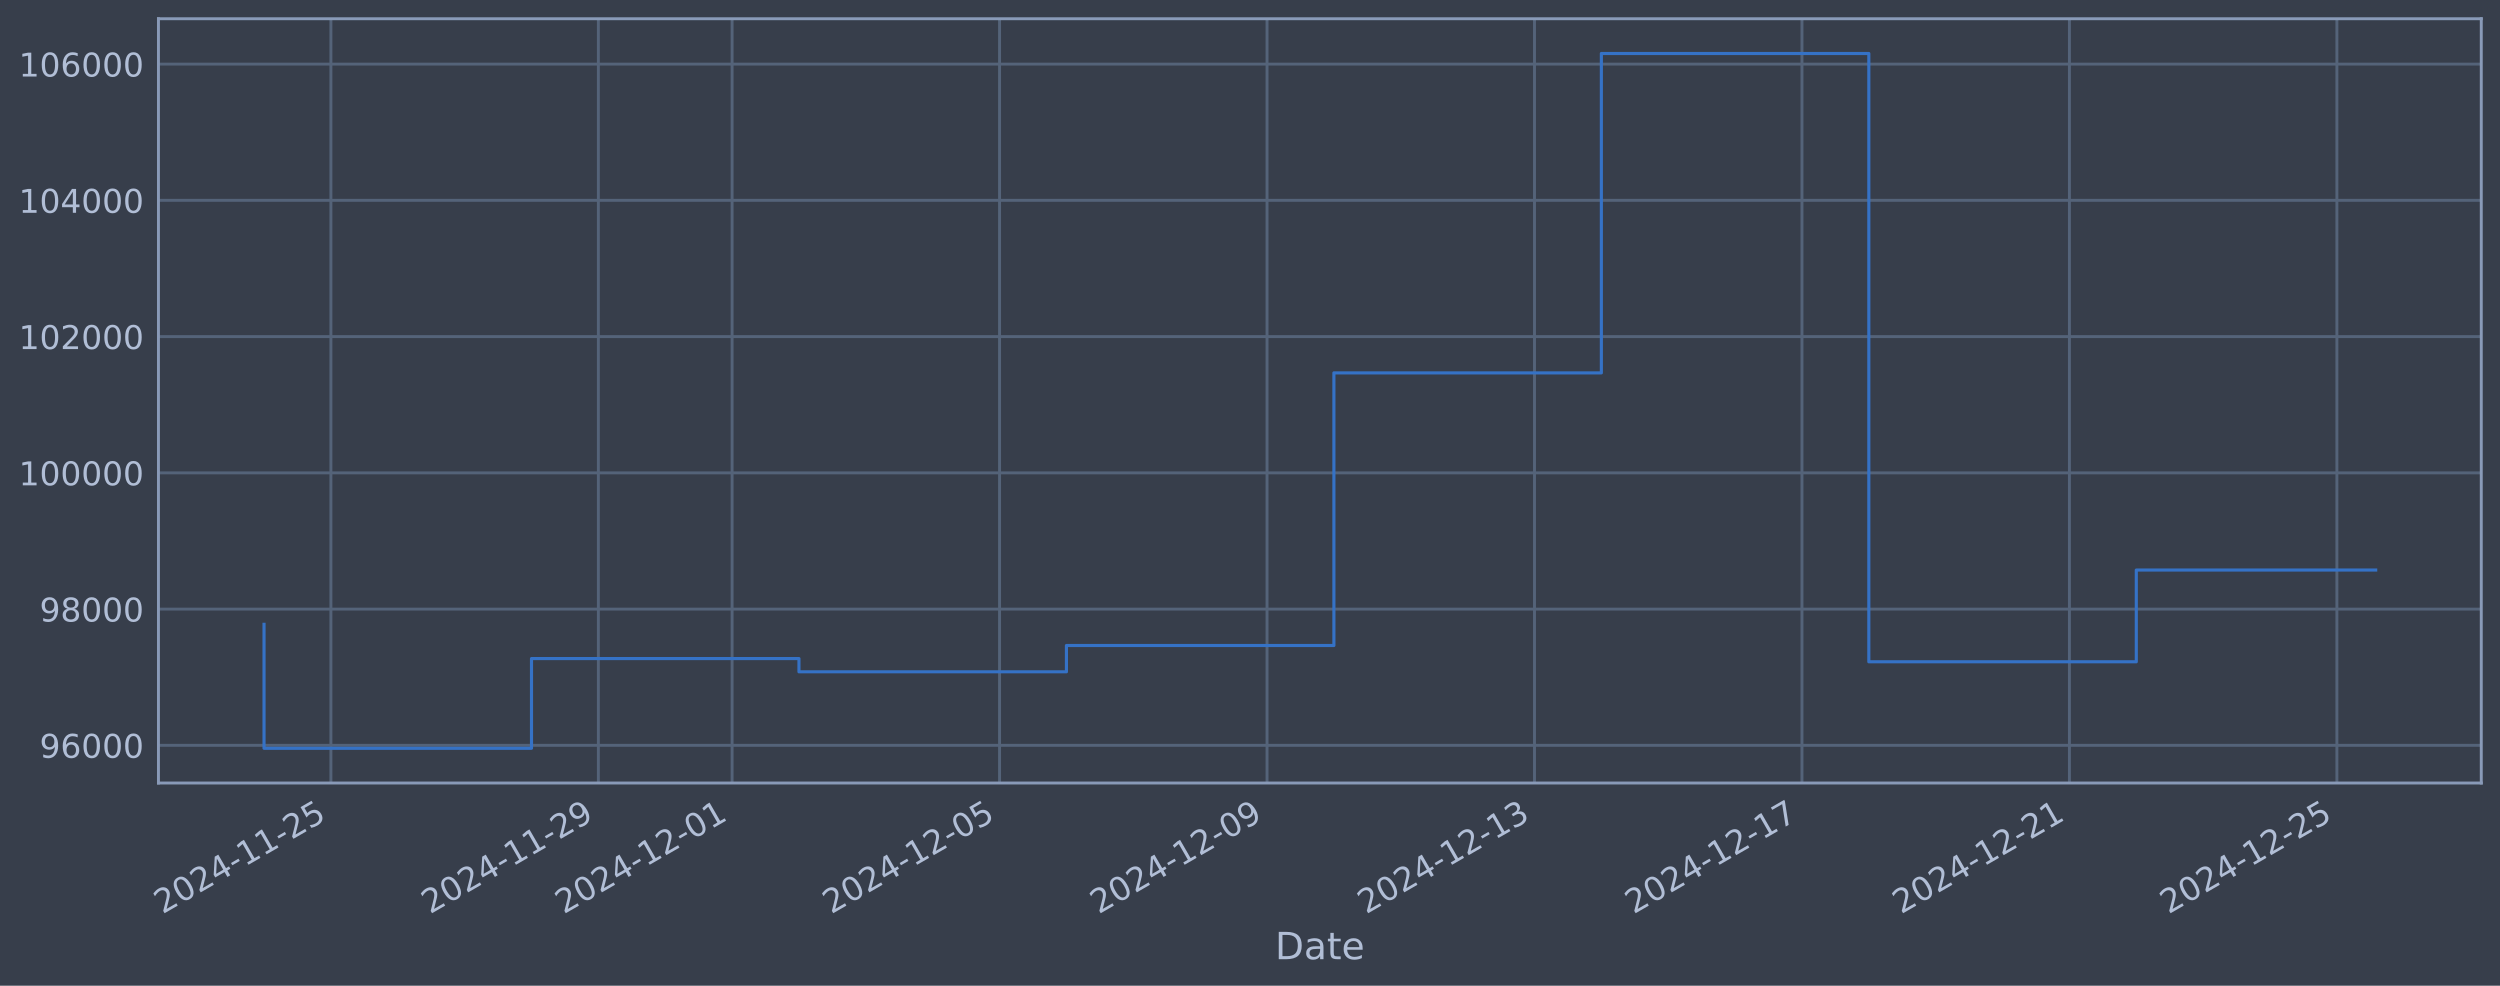
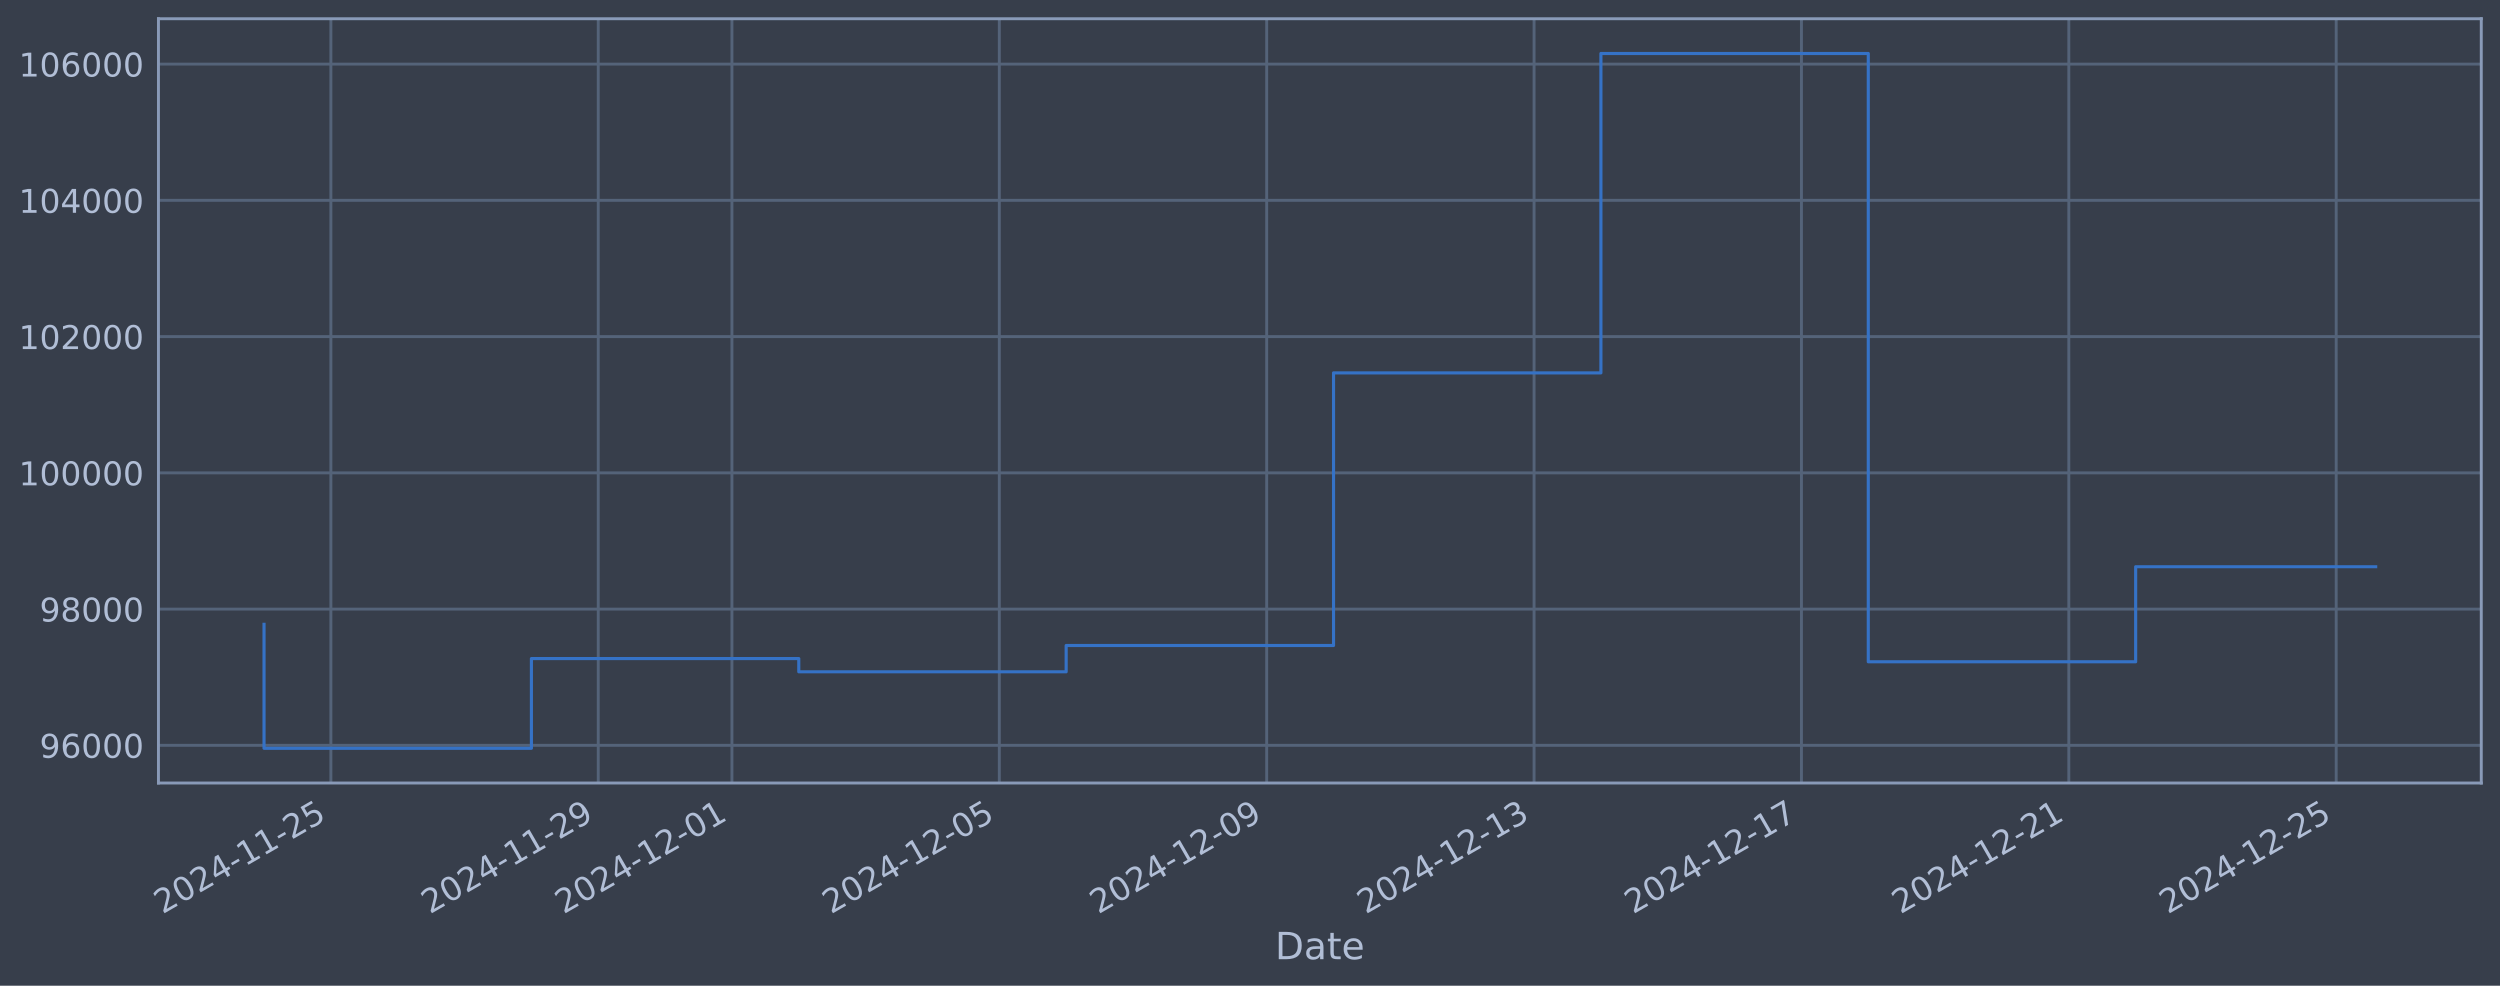
<svg xmlns="http://www.w3.org/2000/svg" xmlns:xlink="http://www.w3.org/1999/xlink" width="960.9pt" height="378.87pt" viewBox="0 0 960.9 378.87" version="1.1">
  <defs>
    <style type="text/css">*{stroke-linejoin: round; stroke-linecap: butt}</style>
  </defs>
  <g id="figure_1">
    <g id="patch_1">
      <path d="M 0 378.87  L 960.9 378.87  L 960.9 0  L 0 0  z " style="fill: #373e4b" />
    </g>
    <g id="axes_1">
      <g id="patch_2">
        <path d="M 60.901 300.96  L 953.701 300.96  L 953.701 7.2  L 60.901 7.2  z " style="fill: #373e4b" />
      </g>
      <g id="matplotlib.axis_1">
        <g id="xtick_1">
          <g id="line2d_1">
-             <path d="M 127.183 300.96  L 127.183 7.2  " clip-path="url(#p3cc8ffbc57)" style="fill: none; stroke: #546379; stroke-width: 1.12; stroke-linecap: square" />
+             <path d="M 127.174 300.96  L 127.174 7.2  " clip-path="url(#p7f9a75e20e)" style="fill: none; stroke: #546379; stroke-width: 1.12; stroke-linecap: square" />
          </g>
          <g id="line2d_2" />
          <g id="text_1">
-             <g style="fill: #b1bed6" transform="translate(62.45765 351.4642) rotate(-30) scale(0.126 -0.126)">
+             <g style="fill: #b1bed6" transform="translate(62.44895 351.4642) rotate(-30) scale(0.126 -0.126)">
              <defs>
                <path id="DejaVuSans-32" d="M 1228 531  L 3431 531  L 3431 0  L 469 0  L 469 531  Q 828 903 1448 1529  Q 2069 2156 2228 2338  Q 2531 2678 2651 2914  Q 2772 3150 2772 3378  Q 2772 3750 2511 3984  Q 2250 4219 1831 4219  Q 1534 4219 1204 4116  Q 875 4013 500 3803  L 500 4441  Q 881 4594 1212 4672  Q 1544 4750 1819 4750  Q 2544 4750 2975 4387  Q 3406 4025 3406 3419  Q 3406 3131 3298 2873  Q 3191 2616 2906 2266  Q 2828 2175 2409 1742  Q 1991 1309 1228 531  z " transform="scale(0.015625)" />
                <path id="DejaVuSans-30" d="M 2034 4250  Q 1547 4250 1301 3770  Q 1056 3291 1056 2328  Q 1056 1369 1301 889  Q 1547 409 2034 409  Q 2525 409 2770 889  Q 3016 1369 3016 2328  Q 3016 3291 2770 3770  Q 2525 4250 2034 4250  z M 2034 4750  Q 2819 4750 3233 4129  Q 3647 3509 3647 2328  Q 3647 1150 3233 529  Q 2819 -91 2034 -91  Q 1250 -91 836 529  Q 422 1150 422 2328  Q 422 3509 836 4129  Q 1250 4750 2034 4750  z " transform="scale(0.015625)" />
                <path id="DejaVuSans-34" d="M 2419 4116  L 825 1625  L 2419 1625  L 2419 4116  z M 2253 4666  L 3047 4666  L 3047 1625  L 3713 1625  L 3713 1100  L 3047 1100  L 3047 0  L 2419 0  L 2419 1100  L 313 1100  L 313 1709  L 2253 4666  z " transform="scale(0.015625)" />
                <path id="DejaVuSans-2d" d="M 313 2009  L 1997 2009  L 1997 1497  L 313 1497  L 313 2009  z " transform="scale(0.015625)" />
                <path id="DejaVuSans-31" d="M 794 531  L 1825 531  L 1825 4091  L 703 3866  L 703 4441  L 1819 4666  L 2450 4666  L 2450 531  L 3481 531  L 3481 0  L 794 0  L 794 531  z " transform="scale(0.015625)" />
                <path id="DejaVuSans-35" d="M 691 4666  L 3169 4666  L 3169 4134  L 1269 4134  L 1269 2991  Q 1406 3038 1543 3061  Q 1681 3084 1819 3084  Q 2600 3084 3056 2656  Q 3513 2228 3513 1497  Q 3513 744 3044 326  Q 2575 -91 1722 -91  Q 1428 -91 1123 -41  Q 819 9 494 109  L 494 744  Q 775 591 1075 516  Q 1375 441 1709 441  Q 2250 441 2565 725  Q 2881 1009 2881 1497  Q 2881 1984 2565 2268  Q 2250 2553 1709 2553  Q 1456 2553 1204 2497  Q 953 2441 691 2322  L 691 4666  z " transform="scale(0.015625)" />
              </defs>
              <use xlink:href="#DejaVuSans-32" />
              <use xlink:href="#DejaVuSans-30" transform="translate(63.62305 0)" />
              <use xlink:href="#DejaVuSans-32" transform="translate(127.2461 0)" />
              <use xlink:href="#DejaVuSans-34" transform="translate(190.8691 0)" />
              <use xlink:href="#DejaVuSans-2d" transform="translate(254.4922 0)" />
              <use xlink:href="#DejaVuSans-31" transform="translate(290.5762 0)" />
              <use xlink:href="#DejaVuSans-31" transform="translate(354.1992 0)" />
              <use xlink:href="#DejaVuSans-2d" transform="translate(417.8223 0)" />
              <use xlink:href="#DejaVuSans-32" transform="translate(453.9062 0)" />
              <use xlink:href="#DejaVuSans-35" transform="translate(517.5293 0)" />
            </g>
          </g>
        </g>
        <g id="xtick_2">
          <g id="line2d_3">
-             <path d="M 229.987 300.96  L 229.987 7.2  " clip-path="url(#p3cc8ffbc57)" style="fill: none; stroke: #546379; stroke-width: 1.12; stroke-linecap: square" />
+             <path d="M 229.943 300.96  L 229.943 7.2  " clip-path="url(#p7f9a75e20e)" style="fill: none; stroke: #546379; stroke-width: 1.12; stroke-linecap: square" />
          </g>
          <g id="line2d_4" />
          <g id="text_2">
-             <g style="fill: #b1bed6" transform="translate(165.261 351.4642) rotate(-30) scale(0.126 -0.126)">
+             <g style="fill: #b1bed6" transform="translate(165.2175 351.4642) rotate(-30) scale(0.126 -0.126)">
              <defs>
                <path id="DejaVuSans-39" d="M 703 97  L 703 672  Q 941 559 1184 500  Q 1428 441 1663 441  Q 2288 441 2617 861  Q 2947 1281 2994 2138  Q 2813 1869 2534 1725  Q 2256 1581 1919 1581  Q 1219 1581 811 2004  Q 403 2428 403 3163  Q 403 3881 828 4315  Q 1253 4750 1959 4750  Q 2769 4750 3195 4129  Q 3622 3509 3622 2328  Q 3622 1225 3098 567  Q 2575 -91 1691 -91  Q 1453 -91 1209 -44  Q 966 3 703 97  z M 1959 2075  Q 2384 2075 2632 2365  Q 2881 2656 2881 3163  Q 2881 3666 2632 3958  Q 2384 4250 1959 4250  Q 1534 4250 1286 3958  Q 1038 3666 1038 3163  Q 1038 2656 1286 2365  Q 1534 2075 1959 2075  z " transform="scale(0.015625)" />
              </defs>
              <use xlink:href="#DejaVuSans-32" />
              <use xlink:href="#DejaVuSans-30" transform="translate(63.62305 0)" />
              <use xlink:href="#DejaVuSans-32" transform="translate(127.2461 0)" />
              <use xlink:href="#DejaVuSans-34" transform="translate(190.8691 0)" />
              <use xlink:href="#DejaVuSans-2d" transform="translate(254.4922 0)" />
              <use xlink:href="#DejaVuSans-31" transform="translate(290.5762 0)" />
              <use xlink:href="#DejaVuSans-31" transform="translate(354.1992 0)" />
              <use xlink:href="#DejaVuSans-2d" transform="translate(417.8223 0)" />
              <use xlink:href="#DejaVuSans-32" transform="translate(453.9062 0)" />
              <use xlink:href="#DejaVuSans-39" transform="translate(517.5293 0)" />
            </g>
          </g>
        </g>
        <g id="xtick_3">
          <g id="line2d_5">
-             <path d="M 281.388 300.96  L 281.388 7.2  " clip-path="url(#p3cc8ffbc57)" style="fill: none; stroke: #546379; stroke-width: 1.12; stroke-linecap: square" />
+             <path d="M 281.327 300.96  L 281.327 7.2  " clip-path="url(#p7f9a75e20e)" style="fill: none; stroke: #546379; stroke-width: 1.12; stroke-linecap: square" />
          </g>
          <g id="line2d_6" />
          <g id="text_3">
-             <g style="fill: #b1bed6" transform="translate(216.6627 351.4642) rotate(-30) scale(0.126 -0.126)">
+             <g style="fill: #b1bed6" transform="translate(216.6018 351.4642) rotate(-30) scale(0.126 -0.126)">
              <use xlink:href="#DejaVuSans-32" />
              <use xlink:href="#DejaVuSans-30" transform="translate(63.62305 0)" />
              <use xlink:href="#DejaVuSans-32" transform="translate(127.2461 0)" />
              <use xlink:href="#DejaVuSans-34" transform="translate(190.8691 0)" />
              <use xlink:href="#DejaVuSans-2d" transform="translate(254.4922 0)" />
              <use xlink:href="#DejaVuSans-31" transform="translate(290.5762 0)" />
              <use xlink:href="#DejaVuSans-32" transform="translate(354.1992 0)" />
              <use xlink:href="#DejaVuSans-2d" transform="translate(417.8223 0)" />
              <use xlink:href="#DejaVuSans-30" transform="translate(453.9062 0)" />
              <use xlink:href="#DejaVuSans-31" transform="translate(517.5293 0)" />
            </g>
          </g>
        </g>
        <g id="xtick_4">
          <g id="line2d_7">
-             <path d="M 384.192 300.96  L 384.192 7.2  " clip-path="url(#p3cc8ffbc57)" style="fill: none; stroke: #546379; stroke-width: 1.12; stroke-linecap: square" />
+             <path d="M 384.096 300.96  L 384.096 7.2  " clip-path="url(#p7f9a75e20e)" style="fill: none; stroke: #546379; stroke-width: 1.12; stroke-linecap: square" />
          </g>
          <g id="line2d_8" />
          <g id="text_4">
-             <g style="fill: #b1bed6" transform="translate(319.466 351.4642) rotate(-30) scale(0.126 -0.126)">
+             <g style="fill: #b1bed6" transform="translate(319.3703 351.4642) rotate(-30) scale(0.126 -0.126)">
              <use xlink:href="#DejaVuSans-32" />
              <use xlink:href="#DejaVuSans-30" transform="translate(63.62305 0)" />
              <use xlink:href="#DejaVuSans-32" transform="translate(127.2461 0)" />
              <use xlink:href="#DejaVuSans-34" transform="translate(190.8691 0)" />
              <use xlink:href="#DejaVuSans-2d" transform="translate(254.4922 0)" />
              <use xlink:href="#DejaVuSans-31" transform="translate(290.5762 0)" />
              <use xlink:href="#DejaVuSans-32" transform="translate(354.1992 0)" />
              <use xlink:href="#DejaVuSans-2d" transform="translate(417.8223 0)" />
              <use xlink:href="#DejaVuSans-30" transform="translate(453.9062 0)" />
              <use xlink:href="#DejaVuSans-35" transform="translate(517.5293 0)" />
            </g>
          </g>
        </g>
        <g id="xtick_5">
          <g id="line2d_9">
-             <path d="M 486.995 300.96  L 486.995 7.2  " clip-path="url(#p3cc8ffbc57)" style="fill: none; stroke: #546379; stroke-width: 1.12; stroke-linecap: square" />
+             <path d="M 486.864 300.96  L 486.864 7.2  " clip-path="url(#p7f9a75e20e)" style="fill: none; stroke: #546379; stroke-width: 1.12; stroke-linecap: square" />
          </g>
          <g id="line2d_10" />
          <g id="text_5">
-             <g style="fill: #b1bed6" transform="translate(422.2694 351.4642) rotate(-30) scale(0.126 -0.126)">
+             <g style="fill: #b1bed6" transform="translate(422.1389 351.4642) rotate(-30) scale(0.126 -0.126)">
              <use xlink:href="#DejaVuSans-32" />
              <use xlink:href="#DejaVuSans-30" transform="translate(63.62305 0)" />
              <use xlink:href="#DejaVuSans-32" transform="translate(127.2461 0)" />
              <use xlink:href="#DejaVuSans-34" transform="translate(190.8691 0)" />
              <use xlink:href="#DejaVuSans-2d" transform="translate(254.4922 0)" />
              <use xlink:href="#DejaVuSans-31" transform="translate(290.5762 0)" />
              <use xlink:href="#DejaVuSans-32" transform="translate(354.1992 0)" />
              <use xlink:href="#DejaVuSans-2d" transform="translate(417.8223 0)" />
              <use xlink:href="#DejaVuSans-30" transform="translate(453.9062 0)" />
              <use xlink:href="#DejaVuSans-39" transform="translate(517.5293 0)" />
            </g>
          </g>
        </g>
        <g id="xtick_6">
          <g id="line2d_11">
-             <path d="M 589.798 300.96  L 589.798 7.2  " clip-path="url(#p3cc8ffbc57)" style="fill: none; stroke: #546379; stroke-width: 1.12; stroke-linecap: square" />
+             <path d="M 589.633 300.96  L 589.633 7.2  " clip-path="url(#p7f9a75e20e)" style="fill: none; stroke: #546379; stroke-width: 1.12; stroke-linecap: square" />
          </g>
          <g id="line2d_12" />
          <g id="text_6">
-             <g style="fill: #b1bed6" transform="translate(525.0728 351.4642) rotate(-30) scale(0.126 -0.126)">
+             <g style="fill: #b1bed6" transform="translate(524.9074 351.4642) rotate(-30) scale(0.126 -0.126)">
              <defs>
                <path id="DejaVuSans-33" d="M 2597 2516  Q 3050 2419 3304 2112  Q 3559 1806 3559 1356  Q 3559 666 3084 287  Q 2609 -91 1734 -91  Q 1441 -91 1130 -33  Q 819 25 488 141  L 488 750  Q 750 597 1062 519  Q 1375 441 1716 441  Q 2309 441 2620 675  Q 2931 909 2931 1356  Q 2931 1769 2642 2001  Q 2353 2234 1838 2234  L 1294 2234  L 1294 2753  L 1863 2753  Q 2328 2753 2575 2939  Q 2822 3125 2822 3475  Q 2822 3834 2567 4026  Q 2313 4219 1838 4219  Q 1578 4219 1281 4162  Q 984 4106 628 3988  L 628 4550  Q 988 4650 1302 4700  Q 1616 4750 1894 4750  Q 2613 4750 3031 4423  Q 3450 4097 3450 3541  Q 3450 3153 3228 2886  Q 3006 2619 2597 2516  z " transform="scale(0.015625)" />
              </defs>
              <use xlink:href="#DejaVuSans-32" />
              <use xlink:href="#DejaVuSans-30" transform="translate(63.62305 0)" />
              <use xlink:href="#DejaVuSans-32" transform="translate(127.2461 0)" />
              <use xlink:href="#DejaVuSans-34" transform="translate(190.8691 0)" />
              <use xlink:href="#DejaVuSans-2d" transform="translate(254.4922 0)" />
              <use xlink:href="#DejaVuSans-31" transform="translate(290.5762 0)" />
              <use xlink:href="#DejaVuSans-32" transform="translate(354.1992 0)" />
              <use xlink:href="#DejaVuSans-2d" transform="translate(417.8223 0)" />
              <use xlink:href="#DejaVuSans-31" transform="translate(453.9062 0)" />
              <use xlink:href="#DejaVuSans-33" transform="translate(517.5293 0)" />
            </g>
          </g>
        </g>
        <g id="xtick_7">
          <g id="line2d_13">
-             <path d="M 692.602 300.96  L 692.602 7.2  " clip-path="url(#p3cc8ffbc57)" style="fill: none; stroke: #546379; stroke-width: 1.12; stroke-linecap: square" />
+             <path d="M 692.402 300.96  L 692.402 7.2  " clip-path="url(#p7f9a75e20e)" style="fill: none; stroke: #546379; stroke-width: 1.12; stroke-linecap: square" />
          </g>
          <g id="line2d_14" />
          <g id="text_7">
-             <g style="fill: #b1bed6" transform="translate(627.8761 351.4642) rotate(-30) scale(0.126 -0.126)">
+             <g style="fill: #b1bed6" transform="translate(627.676 351.4642) rotate(-30) scale(0.126 -0.126)">
              <defs>
                <path id="DejaVuSans-37" d="M 525 4666  L 3525 4666  L 3525 4397  L 1831 0  L 1172 0  L 2766 4134  L 525 4134  L 525 4666  z " transform="scale(0.015625)" />
              </defs>
              <use xlink:href="#DejaVuSans-32" />
              <use xlink:href="#DejaVuSans-30" transform="translate(63.62305 0)" />
              <use xlink:href="#DejaVuSans-32" transform="translate(127.2461 0)" />
              <use xlink:href="#DejaVuSans-34" transform="translate(190.8691 0)" />
              <use xlink:href="#DejaVuSans-2d" transform="translate(254.4922 0)" />
              <use xlink:href="#DejaVuSans-31" transform="translate(290.5762 0)" />
              <use xlink:href="#DejaVuSans-32" transform="translate(354.1992 0)" />
              <use xlink:href="#DejaVuSans-2d" transform="translate(417.8223 0)" />
              <use xlink:href="#DejaVuSans-31" transform="translate(453.9062 0)" />
              <use xlink:href="#DejaVuSans-37" transform="translate(517.5293 0)" />
            </g>
          </g>
        </g>
        <g id="xtick_8">
          <g id="line2d_15">
-             <path d="M 795.405 300.96  L 795.405 7.2  " clip-path="url(#p3cc8ffbc57)" style="fill: none; stroke: #546379; stroke-width: 1.12; stroke-linecap: square" />
+             <path d="M 795.17 300.96  L 795.17 7.2  " clip-path="url(#p7f9a75e20e)" style="fill: none; stroke: #546379; stroke-width: 1.12; stroke-linecap: square" />
          </g>
          <g id="line2d_16" />
          <g id="text_8">
-             <g style="fill: #b1bed6" transform="translate(730.6795 351.4642) rotate(-30) scale(0.126 -0.126)">
+             <g style="fill: #b1bed6" transform="translate(730.4446 351.4642) rotate(-30) scale(0.126 -0.126)">
              <use xlink:href="#DejaVuSans-32" />
              <use xlink:href="#DejaVuSans-30" transform="translate(63.62305 0)" />
              <use xlink:href="#DejaVuSans-32" transform="translate(127.2461 0)" />
              <use xlink:href="#DejaVuSans-34" transform="translate(190.8691 0)" />
              <use xlink:href="#DejaVuSans-2d" transform="translate(254.4922 0)" />
              <use xlink:href="#DejaVuSans-31" transform="translate(290.5762 0)" />
              <use xlink:href="#DejaVuSans-32" transform="translate(354.1992 0)" />
              <use xlink:href="#DejaVuSans-2d" transform="translate(417.8223 0)" />
              <use xlink:href="#DejaVuSans-32" transform="translate(453.9062 0)" />
              <use xlink:href="#DejaVuSans-31" transform="translate(517.5293 0)" />
            </g>
          </g>
        </g>
        <g id="xtick_9">
          <g id="line2d_17">
-             <path d="M 898.208 300.96  L 898.208 7.2  " clip-path="url(#p3cc8ffbc57)" style="fill: none; stroke: #546379; stroke-width: 1.12; stroke-linecap: square" />
+             <path d="M 897.939 300.96  L 897.939 7.2  " clip-path="url(#p7f9a75e20e)" style="fill: none; stroke: #546379; stroke-width: 1.12; stroke-linecap: square" />
          </g>
          <g id="line2d_18" />
          <g id="text_9">
-             <g style="fill: #b1bed6" transform="translate(833.4828 351.4642) rotate(-30) scale(0.126 -0.126)">
+             <g style="fill: #b1bed6" transform="translate(833.2131 351.4642) rotate(-30) scale(0.126 -0.126)">
              <use xlink:href="#DejaVuSans-32" />
              <use xlink:href="#DejaVuSans-30" transform="translate(63.62305 0)" />
              <use xlink:href="#DejaVuSans-32" transform="translate(127.2461 0)" />
              <use xlink:href="#DejaVuSans-34" transform="translate(190.8691 0)" />
              <use xlink:href="#DejaVuSans-2d" transform="translate(254.4922 0)" />
              <use xlink:href="#DejaVuSans-31" transform="translate(290.5762 0)" />
              <use xlink:href="#DejaVuSans-32" transform="translate(354.1992 0)" />
              <use xlink:href="#DejaVuSans-2d" transform="translate(417.8223 0)" />
              <use xlink:href="#DejaVuSans-32" transform="translate(453.9062 0)" />
              <use xlink:href="#DejaVuSans-35" transform="translate(517.5293 0)" />
            </g>
          </g>
        </g>
        <g id="text_10">
          <g style="fill: #b1bed6" transform="translate(490.0914 368.6753) scale(0.144 -0.144)">
            <defs>
              <path id="DejaVuSans-44" d="M 1259 4147  L 1259 519  L 2022 519  Q 2988 519 3436 956  Q 3884 1394 3884 2338  Q 3884 3275 3436 3711  Q 2988 4147 2022 4147  L 1259 4147  z M 628 4666  L 1925 4666  Q 3281 4666 3915 4102  Q 4550 3538 4550 2338  Q 4550 1131 3912 565  Q 3275 0 1925 0  L 628 0  L 628 4666  z " transform="scale(0.015625)" />
              <path id="DejaVuSans-61" d="M 2194 1759  Q 1497 1759 1228 1600  Q 959 1441 959 1056  Q 959 750 1161 570  Q 1363 391 1709 391  Q 2188 391 2477 730  Q 2766 1069 2766 1631  L 2766 1759  L 2194 1759  z M 3341 1997  L 3341 0  L 2766 0  L 2766 531  Q 2569 213 2275 61  Q 1981 -91 1556 -91  Q 1019 -91 701 211  Q 384 513 384 1019  Q 384 1609 779 1909  Q 1175 2209 1959 2209  L 2766 2209  L 2766 2266  Q 2766 2663 2505 2880  Q 2244 3097 1772 3097  Q 1472 3097 1187 3025  Q 903 2953 641 2809  L 641 3341  Q 956 3463 1253 3523  Q 1550 3584 1831 3584  Q 2591 3584 2966 3190  Q 3341 2797 3341 1997  z " transform="scale(0.015625)" />
              <path id="DejaVuSans-74" d="M 1172 4494  L 1172 3500  L 2356 3500  L 2356 3053  L 1172 3053  L 1172 1153  Q 1172 725 1289 603  Q 1406 481 1766 481  L 2356 481  L 2356 0  L 1766 0  Q 1100 0 847 248  Q 594 497 594 1153  L 594 3053  L 172 3053  L 172 3500  L 594 3500  L 594 4494  L 1172 4494  z " transform="scale(0.015625)" />
              <path id="DejaVuSans-65" d="M 3597 1894  L 3597 1613  L 953 1613  Q 991 1019 1311 708  Q 1631 397 2203 397  Q 2534 397 2845 478  Q 3156 559 3463 722  L 3463 178  Q 3153 47 2828 -22  Q 2503 -91 2169 -91  Q 1331 -91 842 396  Q 353 884 353 1716  Q 353 2575 817 3079  Q 1281 3584 2069 3584  Q 2775 3584 3186 3129  Q 3597 2675 3597 1894  z M 3022 2063  Q 3016 2534 2758 2815  Q 2500 3097 2075 3097  Q 1594 3097 1305 2825  Q 1016 2553 972 2059  L 3022 2063  z " transform="scale(0.015625)" />
            </defs>
            <use xlink:href="#DejaVuSans-44" />
            <use xlink:href="#DejaVuSans-61" transform="translate(77.00195 0)" />
            <use xlink:href="#DejaVuSans-74" transform="translate(138.2812 0)" />
            <use xlink:href="#DejaVuSans-65" transform="translate(177.4902 0)" />
          </g>
        </g>
      </g>
      <g id="matplotlib.axis_2">
        <g id="ytick_1">
          <g id="line2d_19">
-             <path d="M 60.901 286.481  L 953.701 286.481  " clip-path="url(#p3cc8ffbc57)" style="fill: none; stroke: #546379; stroke-width: 1.12; stroke-linecap: square" />
+             <path d="M 60.901 286.481  L 953.701 286.481  " clip-path="url(#p7f9a75e20e)" style="fill: none; stroke: #546379; stroke-width: 1.12; stroke-linecap: square" />
          </g>
          <g id="line2d_20" />
          <g id="text_11">
            <g style="fill: #b1bed6" transform="translate(15.21675 291.2681) scale(0.126 -0.126)">
              <defs>
                <path id="DejaVuSans-36" d="M 2113 2584  Q 1688 2584 1439 2293  Q 1191 2003 1191 1497  Q 1191 994 1439 701  Q 1688 409 2113 409  Q 2538 409 2786 701  Q 3034 994 3034 1497  Q 3034 2003 2786 2293  Q 2538 2584 2113 2584  z M 3366 4563  L 3366 3988  Q 3128 4100 2886 4159  Q 2644 4219 2406 4219  Q 1781 4219 1451 3797  Q 1122 3375 1075 2522  Q 1259 2794 1537 2939  Q 1816 3084 2150 3084  Q 2853 3084 3261 2657  Q 3669 2231 3669 1497  Q 3669 778 3244 343  Q 2819 -91 2113 -91  Q 1303 -91 875 529  Q 447 1150 447 2328  Q 447 3434 972 4092  Q 1497 4750 2381 4750  Q 2619 4750 2861 4703  Q 3103 4656 3366 4563  z " transform="scale(0.015625)" />
              </defs>
              <use xlink:href="#DejaVuSans-39" />
              <use xlink:href="#DejaVuSans-36" transform="translate(63.62305 0)" />
              <use xlink:href="#DejaVuSans-30" transform="translate(127.2461 0)" />
              <use xlink:href="#DejaVuSans-30" transform="translate(190.8691 0)" />
              <use xlink:href="#DejaVuSans-30" transform="translate(254.4922 0)" />
            </g>
          </g>
        </g>
        <g id="ytick_2">
          <g id="line2d_21">
-             <path d="M 60.901 234.112  L 953.701 234.112  " clip-path="url(#p3cc8ffbc57)" style="fill: none; stroke: #546379; stroke-width: 1.12; stroke-linecap: square" />
+             <path d="M 60.901 234.112  L 953.701 234.112  " clip-path="url(#p7f9a75e20e)" style="fill: none; stroke: #546379; stroke-width: 1.12; stroke-linecap: square" />
          </g>
          <g id="line2d_22" />
          <g id="text_12">
            <g style="fill: #b1bed6" transform="translate(15.21675 238.8994) scale(0.126 -0.126)">
              <defs>
                <path id="DejaVuSans-38" d="M 2034 2216  Q 1584 2216 1326 1975  Q 1069 1734 1069 1313  Q 1069 891 1326 650  Q 1584 409 2034 409  Q 2484 409 2743 651  Q 3003 894 3003 1313  Q 3003 1734 2745 1975  Q 2488 2216 2034 2216  z M 1403 2484  Q 997 2584 770 2862  Q 544 3141 544 3541  Q 544 4100 942 4425  Q 1341 4750 2034 4750  Q 2731 4750 3128 4425  Q 3525 4100 3525 3541  Q 3525 3141 3298 2862  Q 3072 2584 2669 2484  Q 3125 2378 3379 2068  Q 3634 1759 3634 1313  Q 3634 634 3220 271  Q 2806 -91 2034 -91  Q 1263 -91 848 271  Q 434 634 434 1313  Q 434 1759 690 2068  Q 947 2378 1403 2484  z M 1172 3481  Q 1172 3119 1398 2916  Q 1625 2713 2034 2713  Q 2441 2713 2670 2916  Q 2900 3119 2900 3481  Q 2900 3844 2670 4047  Q 2441 4250 2034 4250  Q 1625 4250 1398 4047  Q 1172 3844 1172 3481  z " transform="scale(0.015625)" />
              </defs>
              <use xlink:href="#DejaVuSans-39" />
              <use xlink:href="#DejaVuSans-38" transform="translate(63.62305 0)" />
              <use xlink:href="#DejaVuSans-30" transform="translate(127.2461 0)" />
              <use xlink:href="#DejaVuSans-30" transform="translate(190.8691 0)" />
              <use xlink:href="#DejaVuSans-30" transform="translate(254.4922 0)" />
            </g>
          </g>
        </g>
        <g id="ytick_3">
          <g id="line2d_23">
-             <path d="M 60.901 181.744  L 953.701 181.744  " clip-path="url(#p3cc8ffbc57)" style="fill: none; stroke: #546379; stroke-width: 1.12; stroke-linecap: square" />
+             <path d="M 60.901 181.744  L 953.701 181.744  " clip-path="url(#p7f9a75e20e)" style="fill: none; stroke: #546379; stroke-width: 1.12; stroke-linecap: square" />
          </g>
          <g id="line2d_24" />
          <g id="text_13">
            <g style="fill: #b1bed6" transform="translate(7.2 186.5308) scale(0.126 -0.126)">
              <use xlink:href="#DejaVuSans-31" />
              <use xlink:href="#DejaVuSans-30" transform="translate(63.62305 0)" />
              <use xlink:href="#DejaVuSans-30" transform="translate(127.2461 0)" />
              <use xlink:href="#DejaVuSans-30" transform="translate(190.8691 0)" />
              <use xlink:href="#DejaVuSans-30" transform="translate(254.4922 0)" />
              <use xlink:href="#DejaVuSans-30" transform="translate(318.1152 0)" />
            </g>
          </g>
        </g>
        <g id="ytick_4">
          <g id="line2d_25">
-             <path d="M 60.901 129.375  L 953.701 129.375  " clip-path="url(#p3cc8ffbc57)" style="fill: none; stroke: #546379; stroke-width: 1.12; stroke-linecap: square" />
+             <path d="M 60.901 129.375  L 953.701 129.375  " clip-path="url(#p7f9a75e20e)" style="fill: none; stroke: #546379; stroke-width: 1.12; stroke-linecap: square" />
          </g>
          <g id="line2d_26" />
          <g id="text_14">
            <g style="fill: #b1bed6" transform="translate(7.2 134.1621) scale(0.126 -0.126)">
              <use xlink:href="#DejaVuSans-31" />
              <use xlink:href="#DejaVuSans-30" transform="translate(63.62305 0)" />
              <use xlink:href="#DejaVuSans-32" transform="translate(127.2461 0)" />
              <use xlink:href="#DejaVuSans-30" transform="translate(190.8691 0)" />
              <use xlink:href="#DejaVuSans-30" transform="translate(254.4922 0)" />
              <use xlink:href="#DejaVuSans-30" transform="translate(318.1152 0)" />
            </g>
          </g>
        </g>
        <g id="ytick_5">
          <g id="line2d_27">
-             <path d="M 60.901 77.006  L 953.701 77.006  " clip-path="url(#p3cc8ffbc57)" style="fill: none; stroke: #546379; stroke-width: 1.12; stroke-linecap: square" />
+             <path d="M 60.901 77.006  L 953.701 77.006  " clip-path="url(#p7f9a75e20e)" style="fill: none; stroke: #546379; stroke-width: 1.12; stroke-linecap: square" />
          </g>
          <g id="line2d_28" />
          <g id="text_15">
            <g style="fill: #b1bed6" transform="translate(7.2 81.79343) scale(0.126 -0.126)">
              <use xlink:href="#DejaVuSans-31" />
              <use xlink:href="#DejaVuSans-30" transform="translate(63.62305 0)" />
              <use xlink:href="#DejaVuSans-34" transform="translate(127.2461 0)" />
              <use xlink:href="#DejaVuSans-30" transform="translate(190.8691 0)" />
              <use xlink:href="#DejaVuSans-30" transform="translate(254.4922 0)" />
              <use xlink:href="#DejaVuSans-30" transform="translate(318.1152 0)" />
            </g>
          </g>
        </g>
        <g id="ytick_6">
          <g id="line2d_29">
-             <path d="M 60.901 24.638  L 953.701 24.638  " clip-path="url(#p3cc8ffbc57)" style="fill: none; stroke: #546379; stroke-width: 1.12; stroke-linecap: square" />
+             <path d="M 60.901 24.638  L 953.701 24.638  " clip-path="url(#p7f9a75e20e)" style="fill: none; stroke: #546379; stroke-width: 1.12; stroke-linecap: square" />
          </g>
          <g id="line2d_30" />
          <g id="text_16">
            <g style="fill: #b1bed6" transform="translate(7.2 29.42476) scale(0.126 -0.126)">
              <use xlink:href="#DejaVuSans-31" />
              <use xlink:href="#DejaVuSans-30" transform="translate(63.62305 0)" />
              <use xlink:href="#DejaVuSans-36" transform="translate(127.2461 0)" />
              <use xlink:href="#DejaVuSans-30" transform="translate(190.8691 0)" />
              <use xlink:href="#DejaVuSans-30" transform="translate(254.4922 0)" />
              <use xlink:href="#DejaVuSans-30" transform="translate(318.1152 0)" />
            </g>
          </g>
        </g>
      </g>
      <g id="line2d_31">
-         <path d="M 101.482 239.953  L 101.482 287.607  L 204.286 287.607  L 204.286 253.132  L 307.089 253.132  L 307.089 258.214  L 409.892 258.214  L 409.892 248.107  L 512.696 248.107  L 512.696 143.317  L 615.499 143.317  L 615.499 20.553  L 718.302 20.553  L 718.302 254.365  L 821.106 254.365  L 821.106 219.107  L 913.119 219.107  " clip-path="url(#p3cc8ffbc57)" style="fill: none; stroke: #3572c6; stroke-width: 1.2; stroke-linecap: square" />
+         <path d="M 101.482 239.953  L 101.482 287.607  L 204.251 287.607  L 204.251 253.132  L 307.019 253.132  L 307.019 258.214  L 409.788 258.214  L 409.788 248.107  L 512.557 248.107  L 512.557 143.317  L 615.325 143.317  L 615.325 20.553  L 718.094 20.553  L 718.094 254.365  L 820.862 254.365  L 820.862 217.828  L 913.119 217.828  " clip-path="url(#p7f9a75e20e)" style="fill: none; stroke: #3572c6; stroke-width: 1.2; stroke-linecap: square" />
      </g>
      <g id="patch_3">
        <path d="M 60.901 300.96  L 60.901 7.2  " style="fill: none; stroke: #899ab8; stroke-width: 1.12; stroke-linejoin: miter; stroke-linecap: square" />
      </g>
      <g id="patch_4">
        <path d="M 953.701 300.96  L 953.701 7.2  " style="fill: none; stroke: #899ab8; stroke-width: 1.12; stroke-linejoin: miter; stroke-linecap: square" />
      </g>
      <g id="patch_5">
        <path d="M 60.901 300.96  L 953.701 300.96  " style="fill: none; stroke: #899ab8; stroke-width: 1.12; stroke-linejoin: miter; stroke-linecap: square" />
      </g>
      <g id="patch_6">
        <path d="M 60.901 7.2  L 953.701 7.2  " style="fill: none; stroke: #899ab8; stroke-width: 1.12; stroke-linejoin: miter; stroke-linecap: square" />
      </g>
    </g>
  </g>
  <defs>
-     <clipPath id="p3cc8ffbc57">
+     <clipPath id="p7f9a75e20e">
      <rect x="60.901" y="7.2" width="892.8" height="293.76" />
    </clipPath>
  </defs>
</svg>
